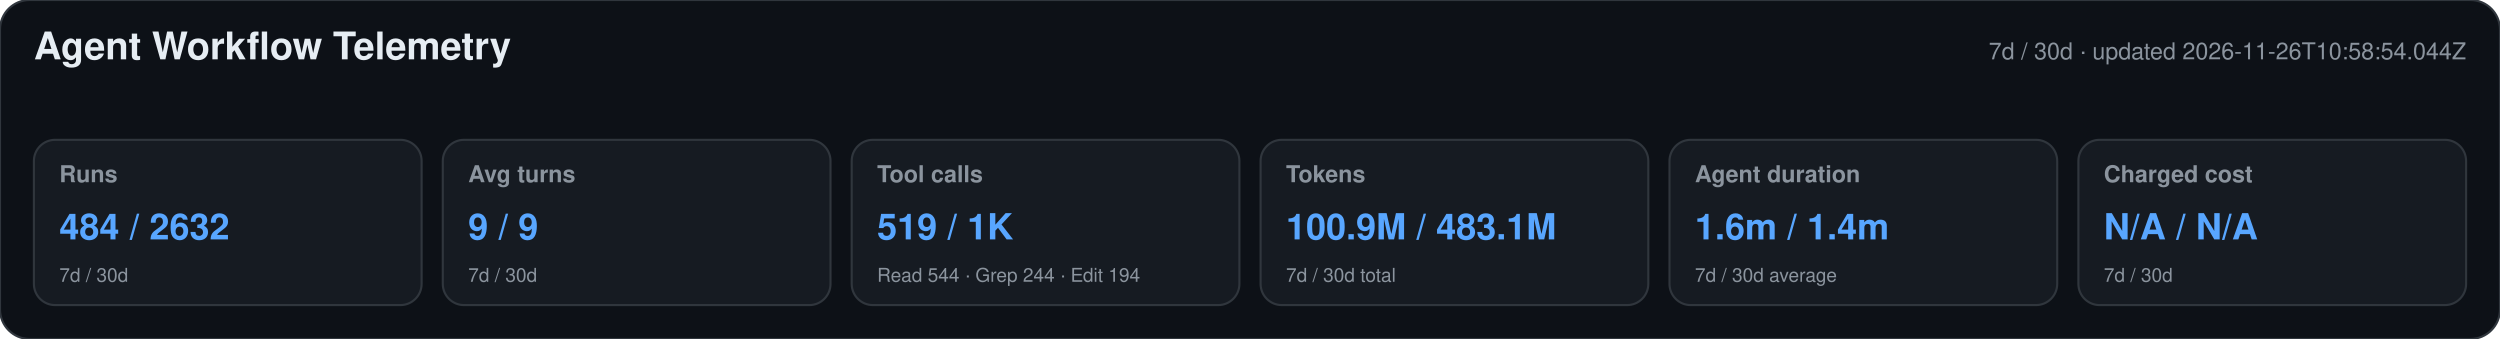
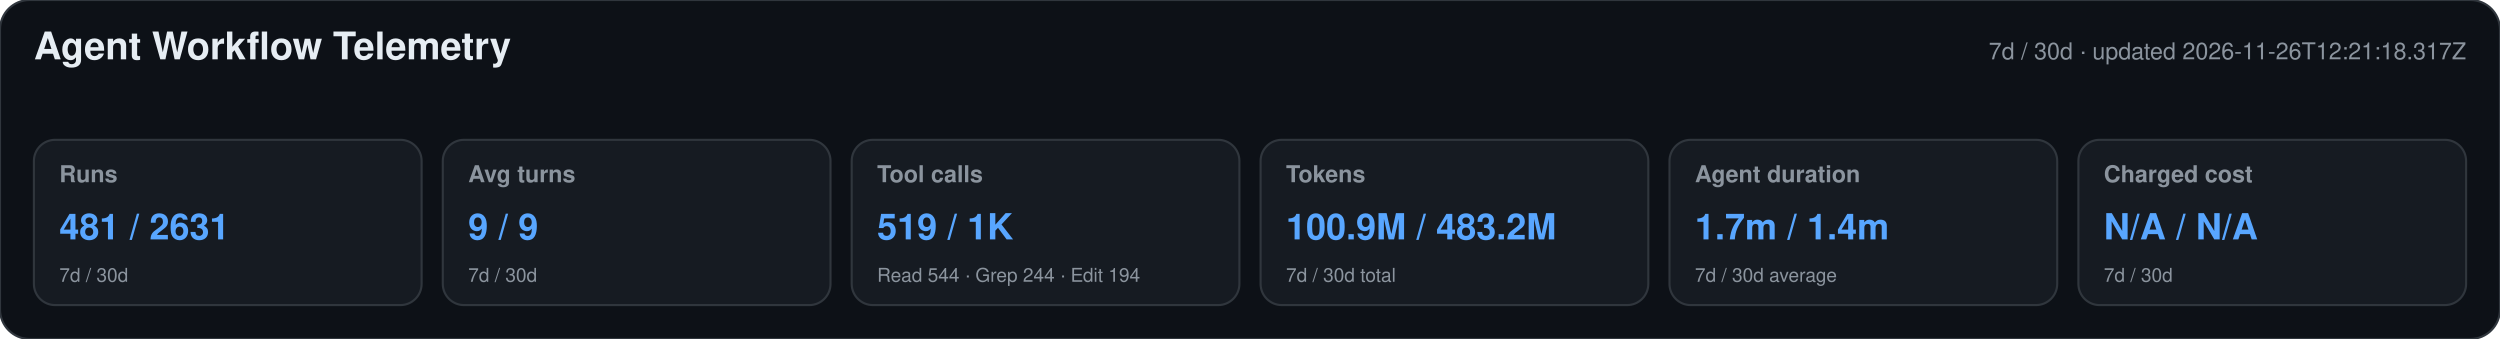
<svg xmlns="http://www.w3.org/2000/svg" width="1180" height="160" viewBox="0 0 1180 160" role="img" aria-labelledby="title desc">
  <style>text{font-family:-apple-system,BlinkMacSystemFont,"Segoe UI",Helvetica,Arial,sans-serif}.heading{font-size:18px;font-weight:650;fill:#e6edf3}.meta,.label,.secondary{fill:#8b949e}.meta,.label{font-size:11px}.label{font-weight:600}.primary{font-size:17px;font-weight:700;fill:#58a6ff}.secondary{font-size:9px}</style>
  <rect width="1180" height="160" rx="14" fill="#0d1117" stroke="#30363d" />
  <text x="16" y="28" class="heading">Agent Workflow Telemetry</text>
-   <text x="1164" y="28" text-anchor="end" class="meta">7d / 30d · updated 2026-11-26T10:58:54.044Z</text>
+   <text x="1164" y="28" text-anchor="end" class="meta">7d / 30d · updated 2026-11-26T12:21:18.317Z</text>
  <g>
    <rect x="16" y="66" width="183" height="78" rx="10" fill="#161b22" stroke="#30363d" />
    <text x="28" y="86" class="label">Runs</text>
-     <text x="28" y="113" class="primary">484 / 2632</text>
+     <text x="28" y="113" class="primary">481 / 2631</text>
    <text x="28" y="133" class="secondary">7d / 30d</text>
  </g>
  <g>
    <rect x="209" y="66" width="183" height="78" rx="10" fill="#161b22" stroke="#30363d" />
    <text x="221" y="86" class="label">Avg turns</text>
    <text x="221" y="113" class="primary">9 / 9</text>
    <text x="221" y="133" class="secondary">7d / 30d</text>
  </g>
  <g>
    <rect x="402" y="66" width="183" height="78" rx="10" fill="#161b22" stroke="#30363d" />
    <text x="414" y="86" class="label">Tool calls</text>
    <text x="414" y="113" class="primary">519 / 1K</text>
    <text x="414" y="133" class="secondary">Read 544 · Grep 244 · Edit 194</text>
  </g>
  <g>
    <rect x="595" y="66" width="183" height="78" rx="10" fill="#161b22" stroke="#30363d" />
    <text x="607" y="86" class="label">Tokens</text>
-     <text x="607" y="113" class="primary">100.9M / 483.1M</text>
+     <text x="607" y="113" class="primary">100.9M / 483.2M</text>
    <text x="607" y="133" class="secondary">7d / 30d total</text>
  </g>
  <g>
    <rect x="788" y="66" width="183" height="78" rx="10" fill="#161b22" stroke="#30363d" />
    <text x="800" y="86" class="label">Agent duration</text>
-     <text x="800" y="113" class="primary">1.6m / 1.4m</text>
+     <text x="800" y="113" class="primary">1.7m / 1.4m</text>
    <text x="800" y="133" class="secondary">7d / 30d average</text>
  </g>
  <g>
    <rect x="981" y="66" width="183" height="78" rx="10" fill="#161b22" stroke="#30363d" />
    <text x="993" y="86" class="label">Charged cost</text>
    <text x="993" y="113" class="primary">N/A / N/A</text>
    <text x="993" y="133" class="secondary">7d / 30d</text>
  </g>
</svg>
